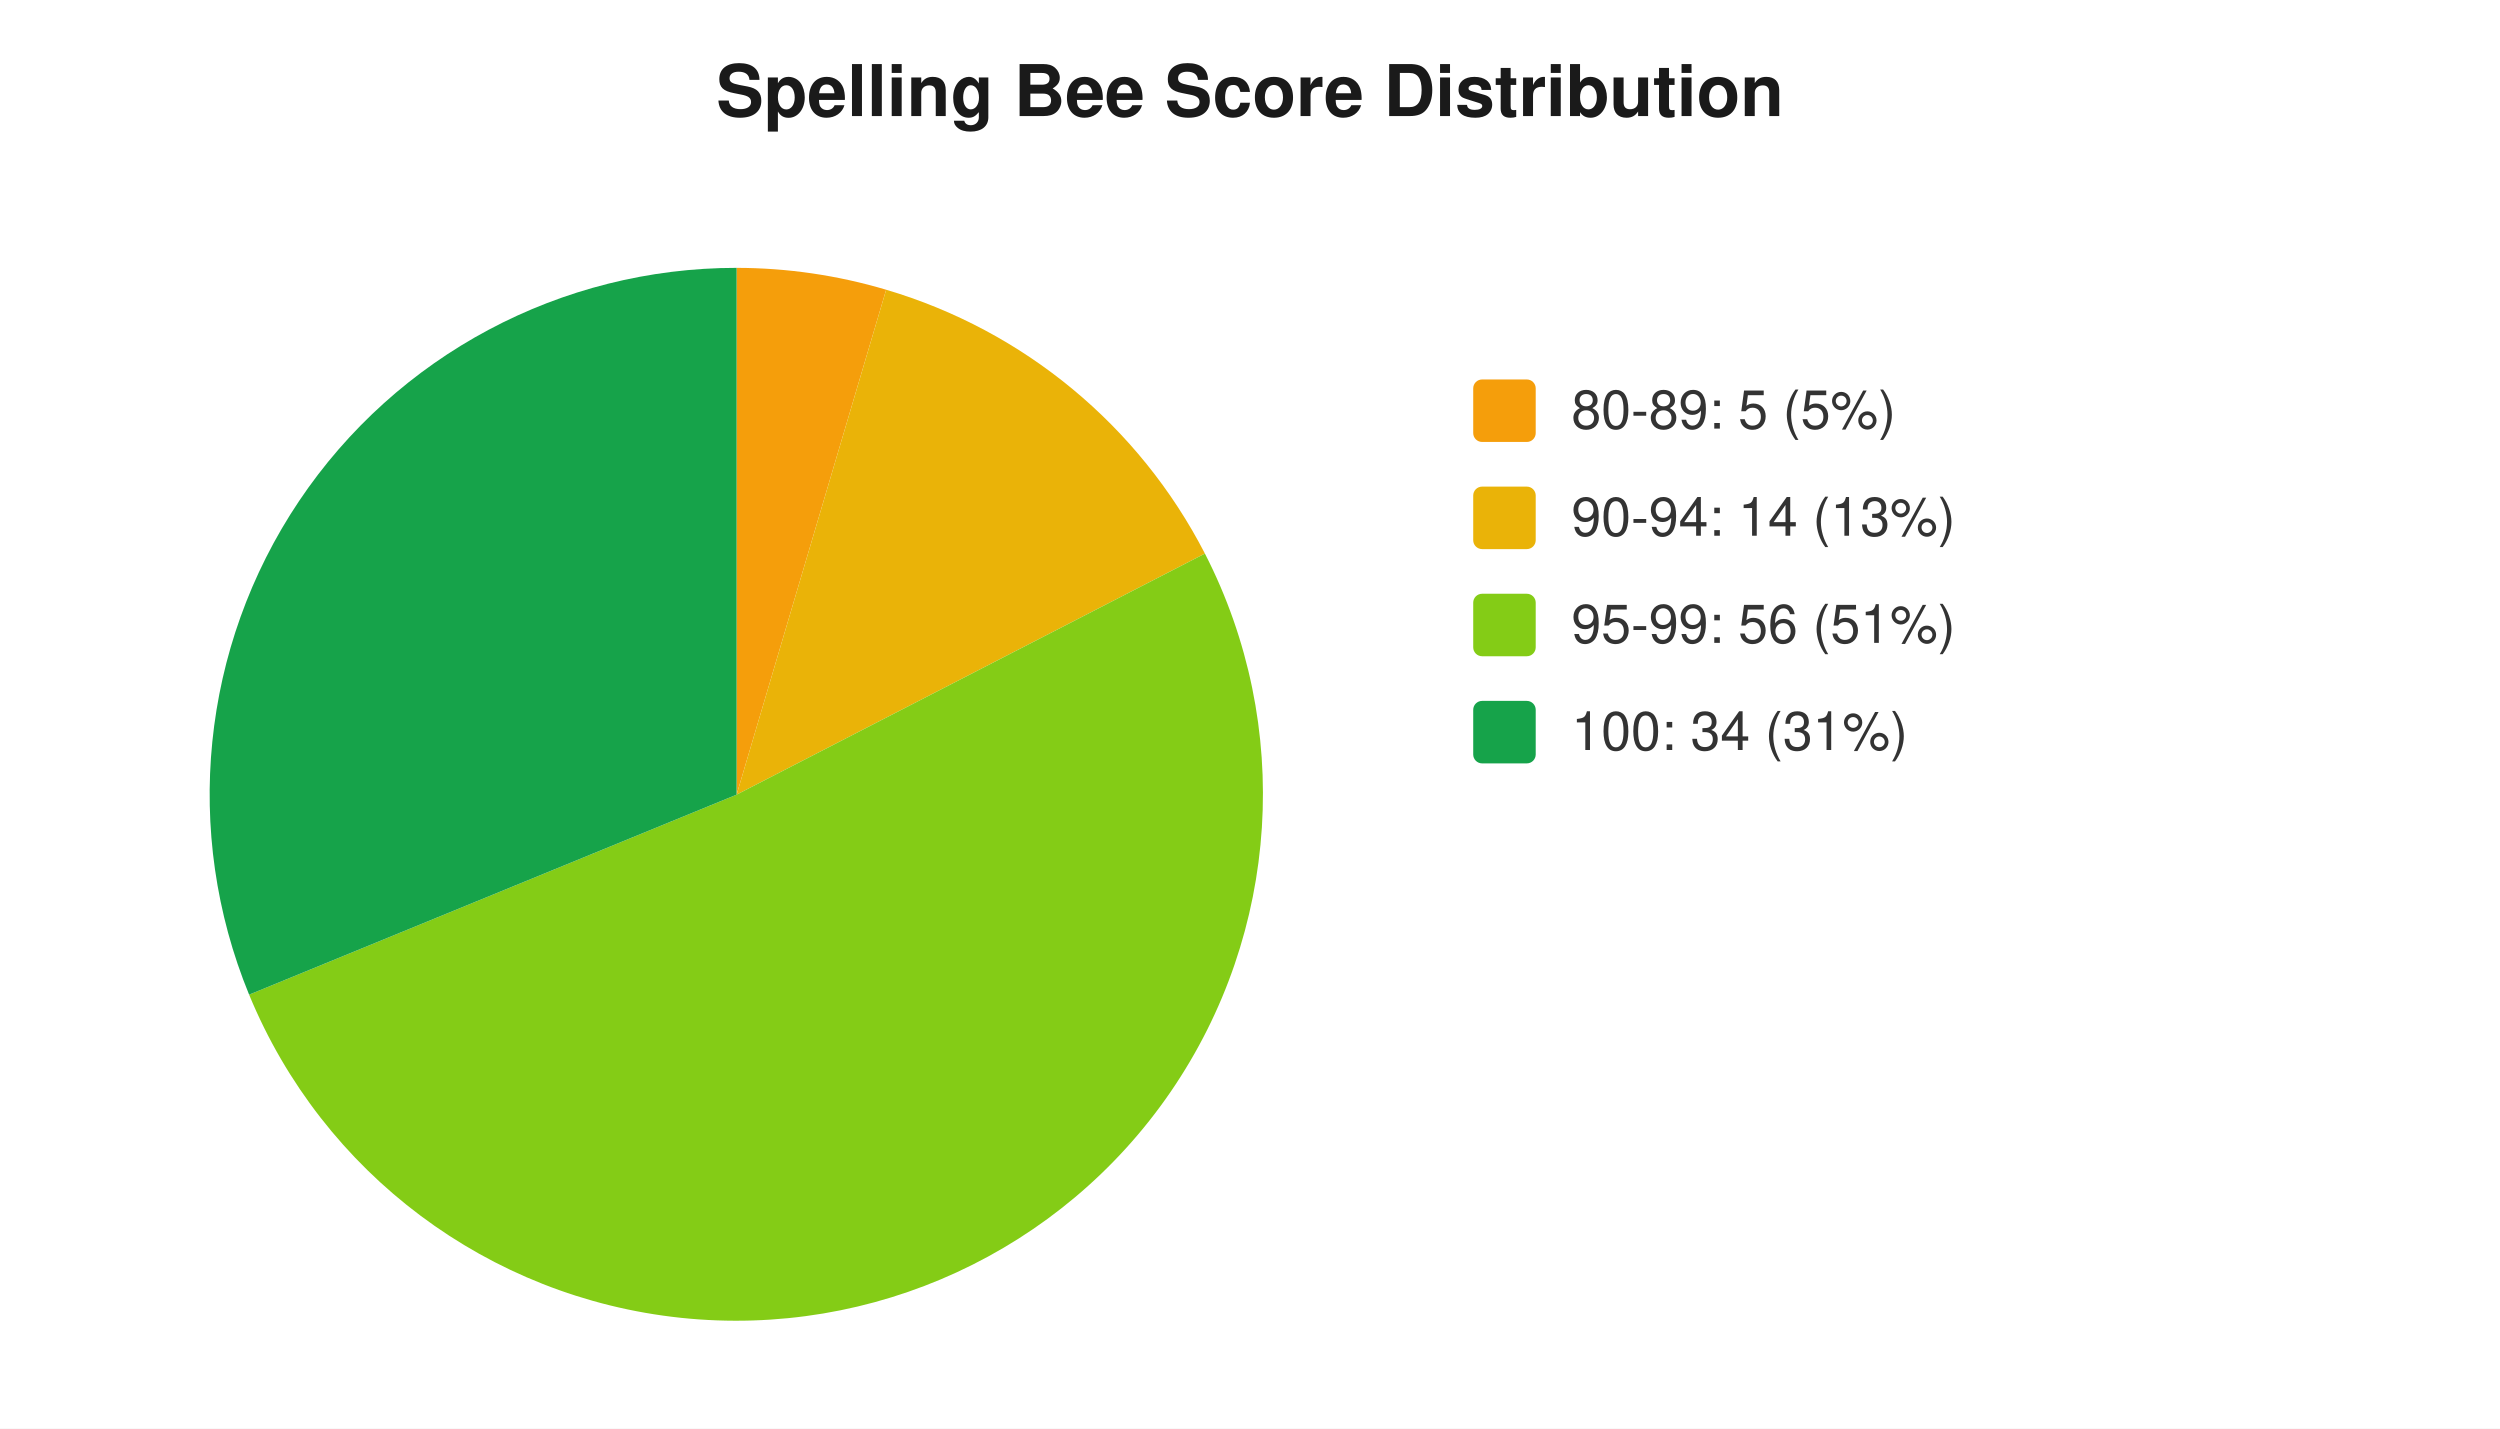
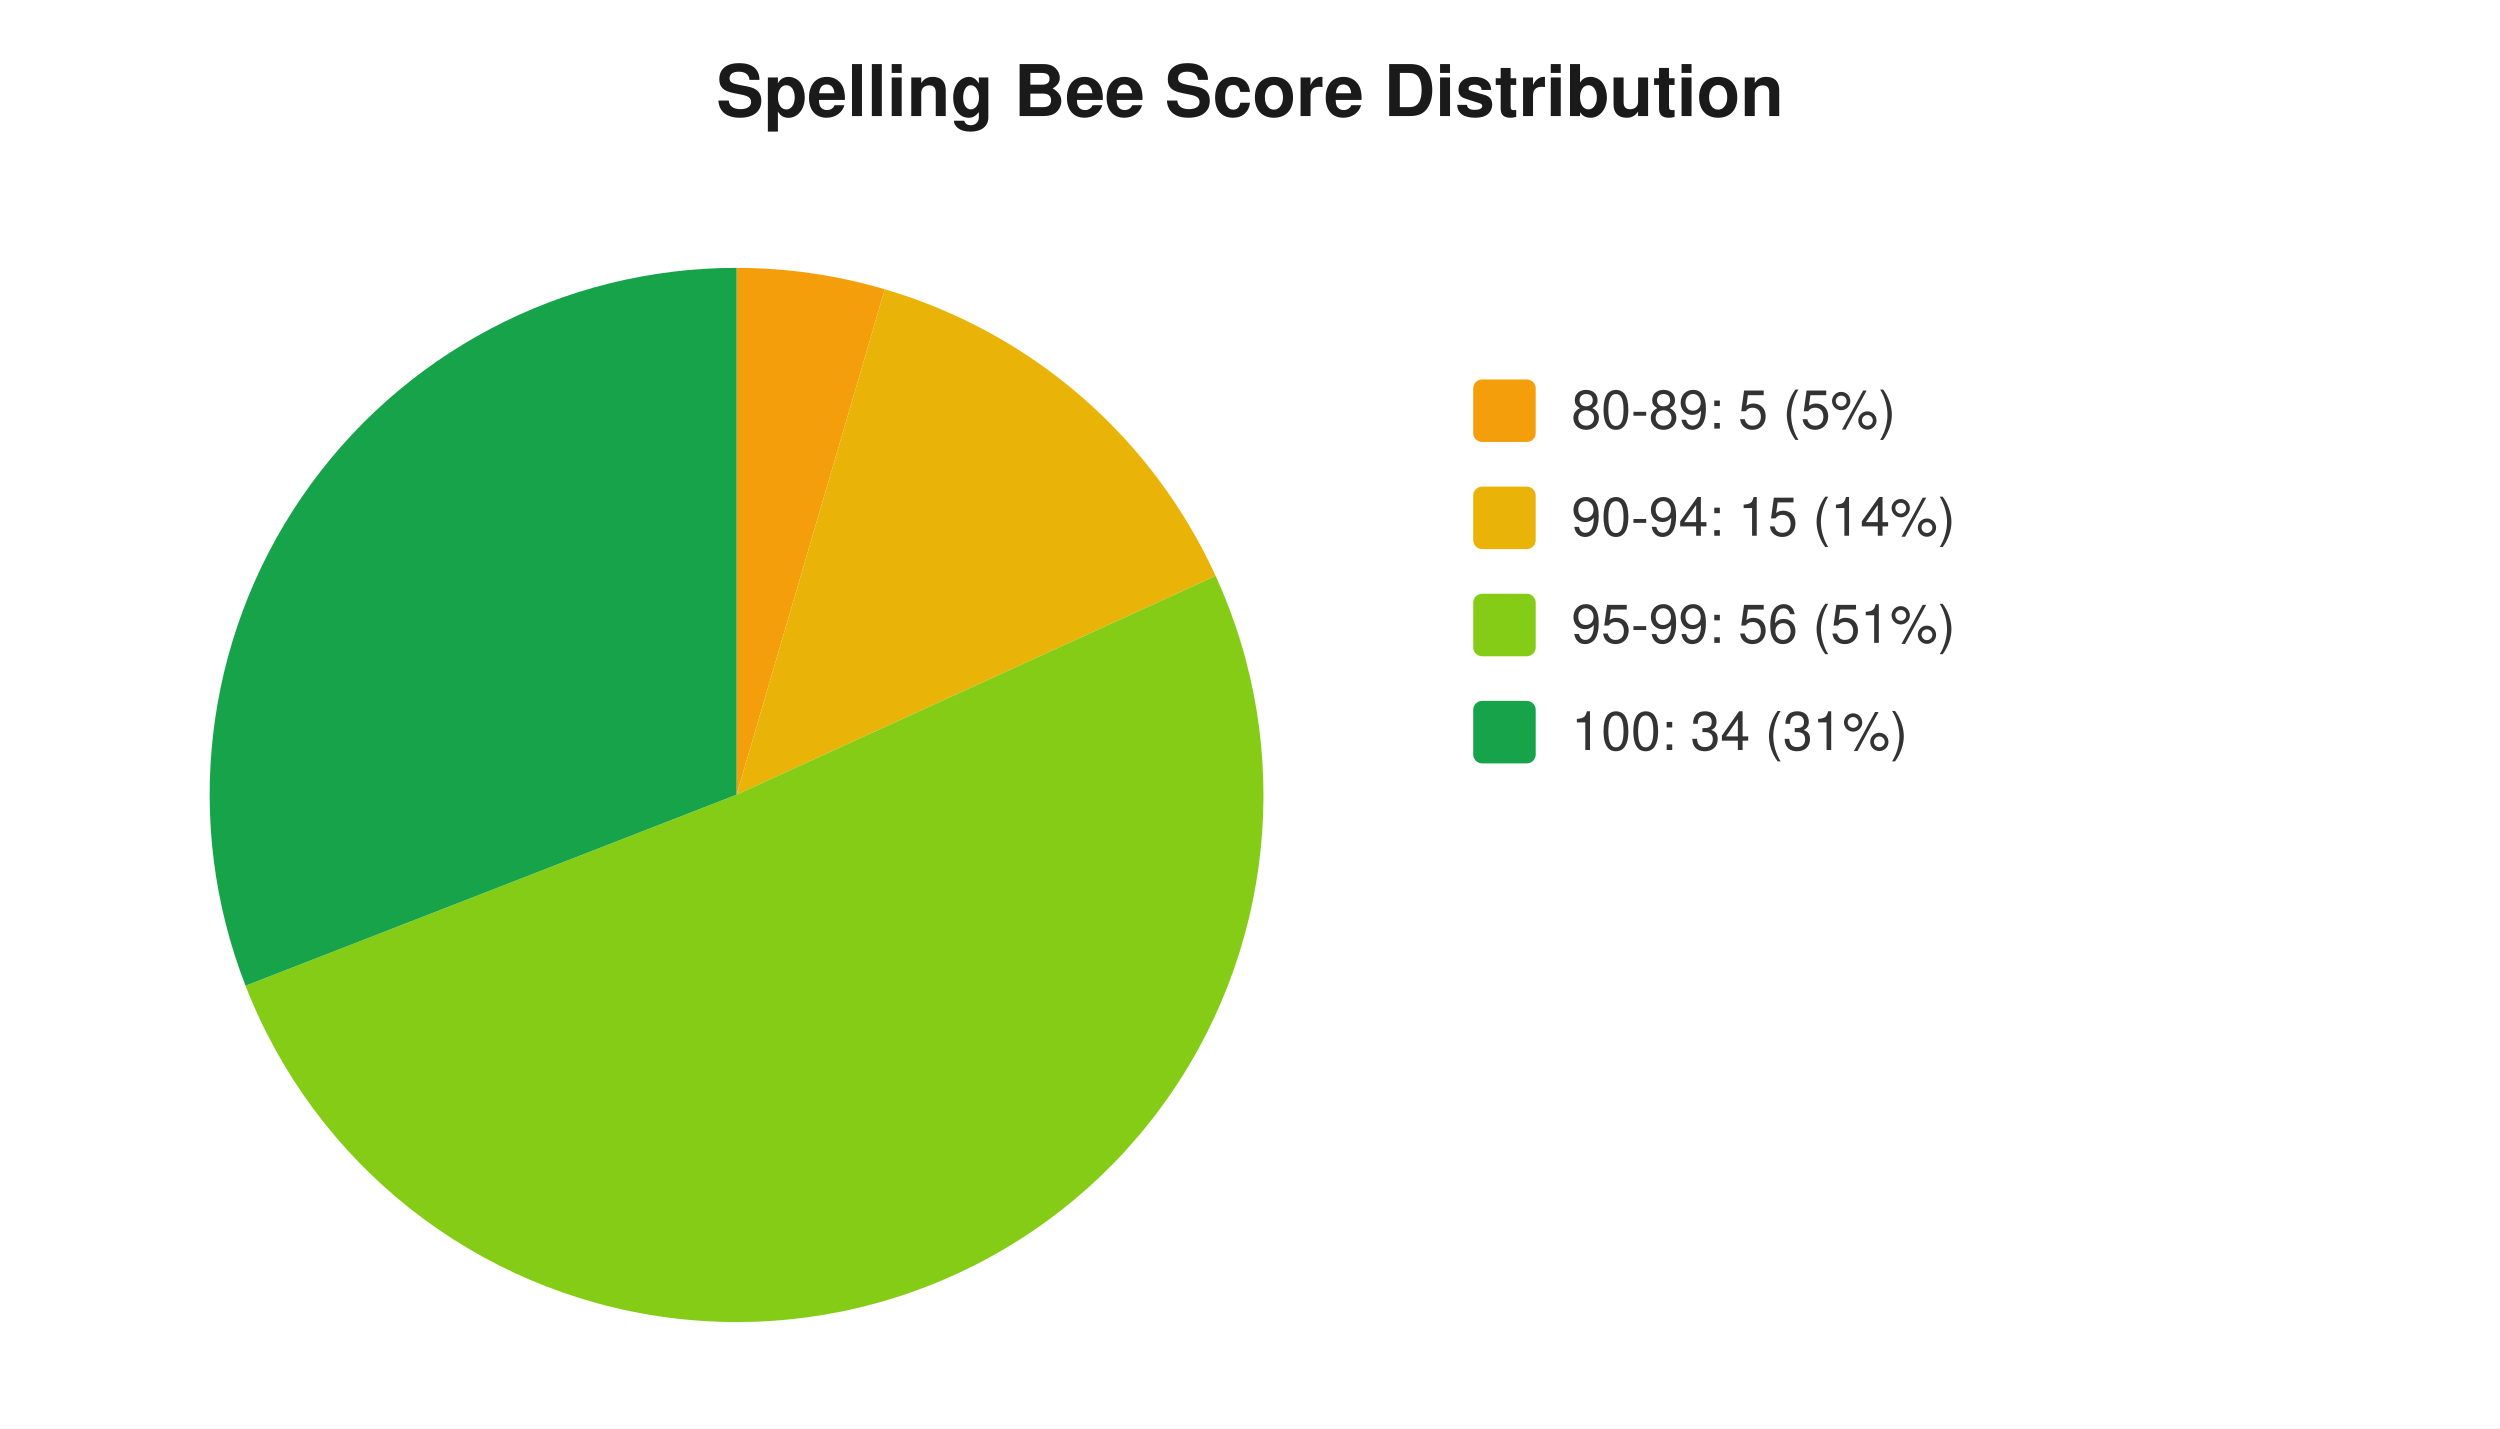
<svg xmlns="http://www.w3.org/2000/svg" width="560" height="320" viewBox="0 0 560 320" font-family="-apple-system,Segoe UI,Helvetica,Arial,sans-serif" font-size="12">
  <rect width="560" height="320" fill="#ffffff" />
  <text x="280" y="26" text-anchor="middle" font-size="16" font-weight="600" fill="#1a1a1a">Spelling Bee Score Distribution</text>
-   <path d="M 165 178 L 165.0 60.0 A 118 118 0 0 1 198.5 64.9 Z" fill="#f59e0b" />
-   <path d="M 165 178 L 198.5 64.9 A 118 118 0 0 1 269.9 124.0 Z" fill="#eab308" />
-   <path d="M 165 178 L 269.9 124.0 A 118 118 0 1 1 55.8 222.8 Z" fill="#84cc16" />
-   <path d="M 165 178 L 55.8 222.8 A 118 118 0 0 1 165.0 60.0 Z" fill="#16a34a" />
+   <path d="M 165 178 L 165.0 60.0 A 118 118 0 0 1 198.2 64.8 Z" fill="#f59e0b" />
+   <path d="M 165 178 L 198.2 64.8 A 118 118 0 0 1 272.3 129.0 Z" fill="#eab308" />
+   <path d="M 165 178 L 272.3 129.0 A 118 118 0 1 1 55.0 220.8 Z" fill="#84cc16" />
+   <path d="M 165 178 L 55.0 220.8 A 118 118 0 0 1 165.0 60.0 Z" fill="#16a34a" />
  <rect x="330" y="85" width="14" height="14" rx="2" fill="#f59e0b" />
  <text x="352" y="96" fill="#333">80-89: 5 (5%)</text>
  <rect x="330" y="109" width="14" height="14" rx="2" fill="#eab308" />
-   <text x="352" y="120" fill="#333">90-94: 14 (13%)</text>
+   <text x="352" y="120" fill="#333">90-94: 15 (14%)</text>
  <rect x="330" y="133" width="14" height="14" rx="2" fill="#84cc16" />
  <text x="352" y="144" fill="#333">95-99: 56 (51%)</text>
  <rect x="330" y="157" width="14" height="14" rx="2" fill="#16a34a" />
  <text x="352" y="168" fill="#333">100: 34 (31%)</text>
</svg>
